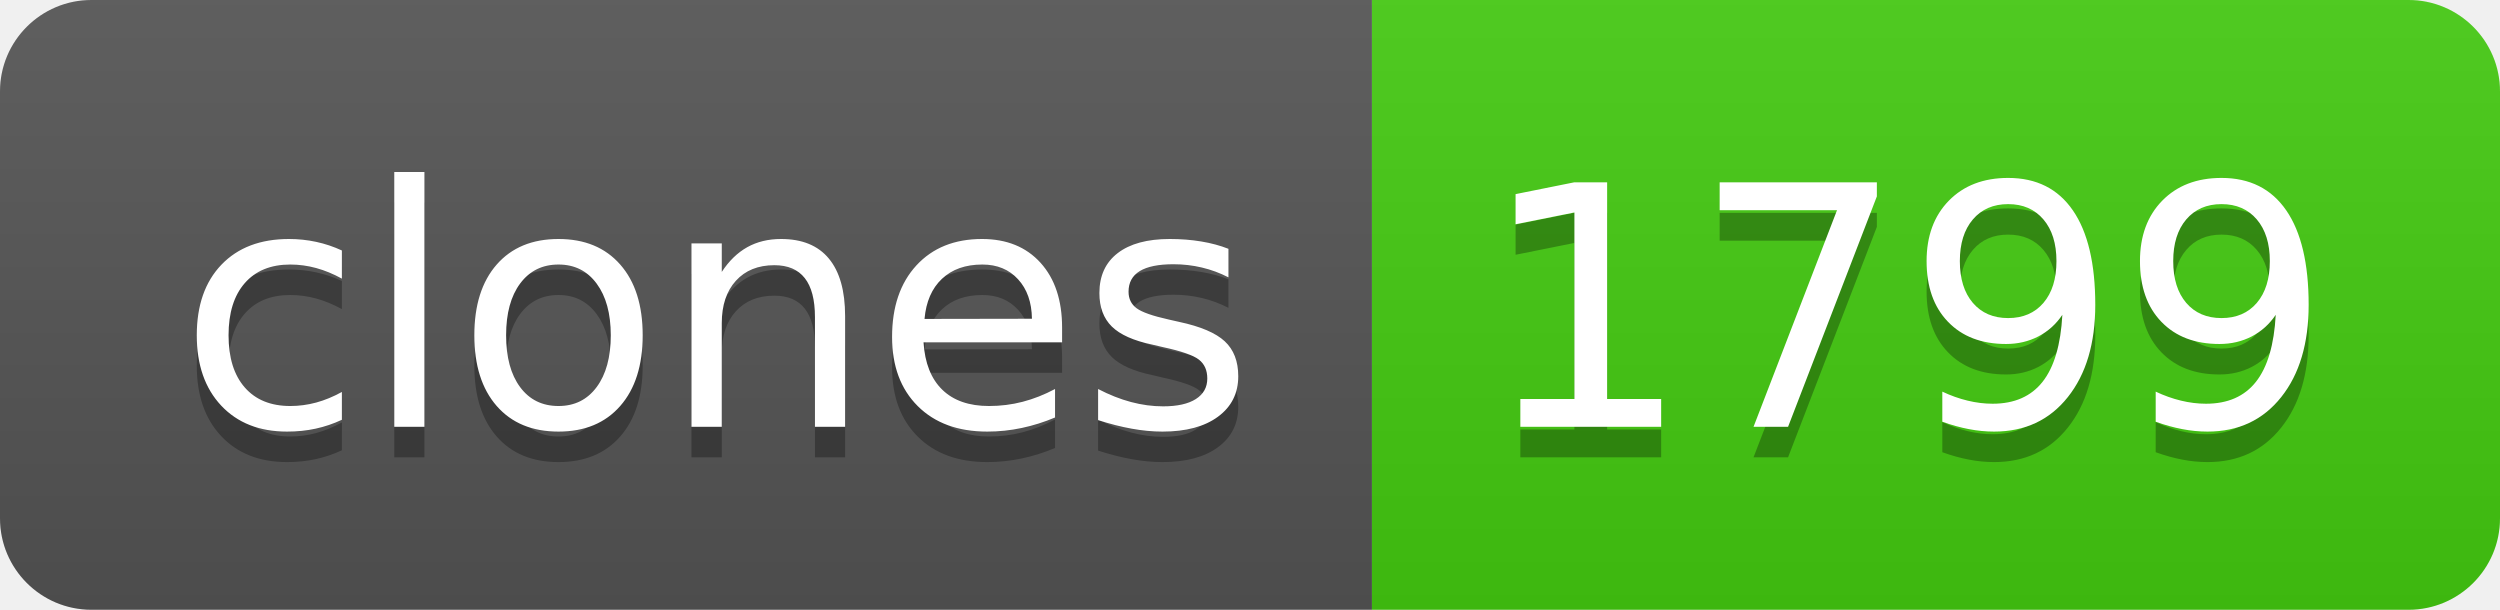
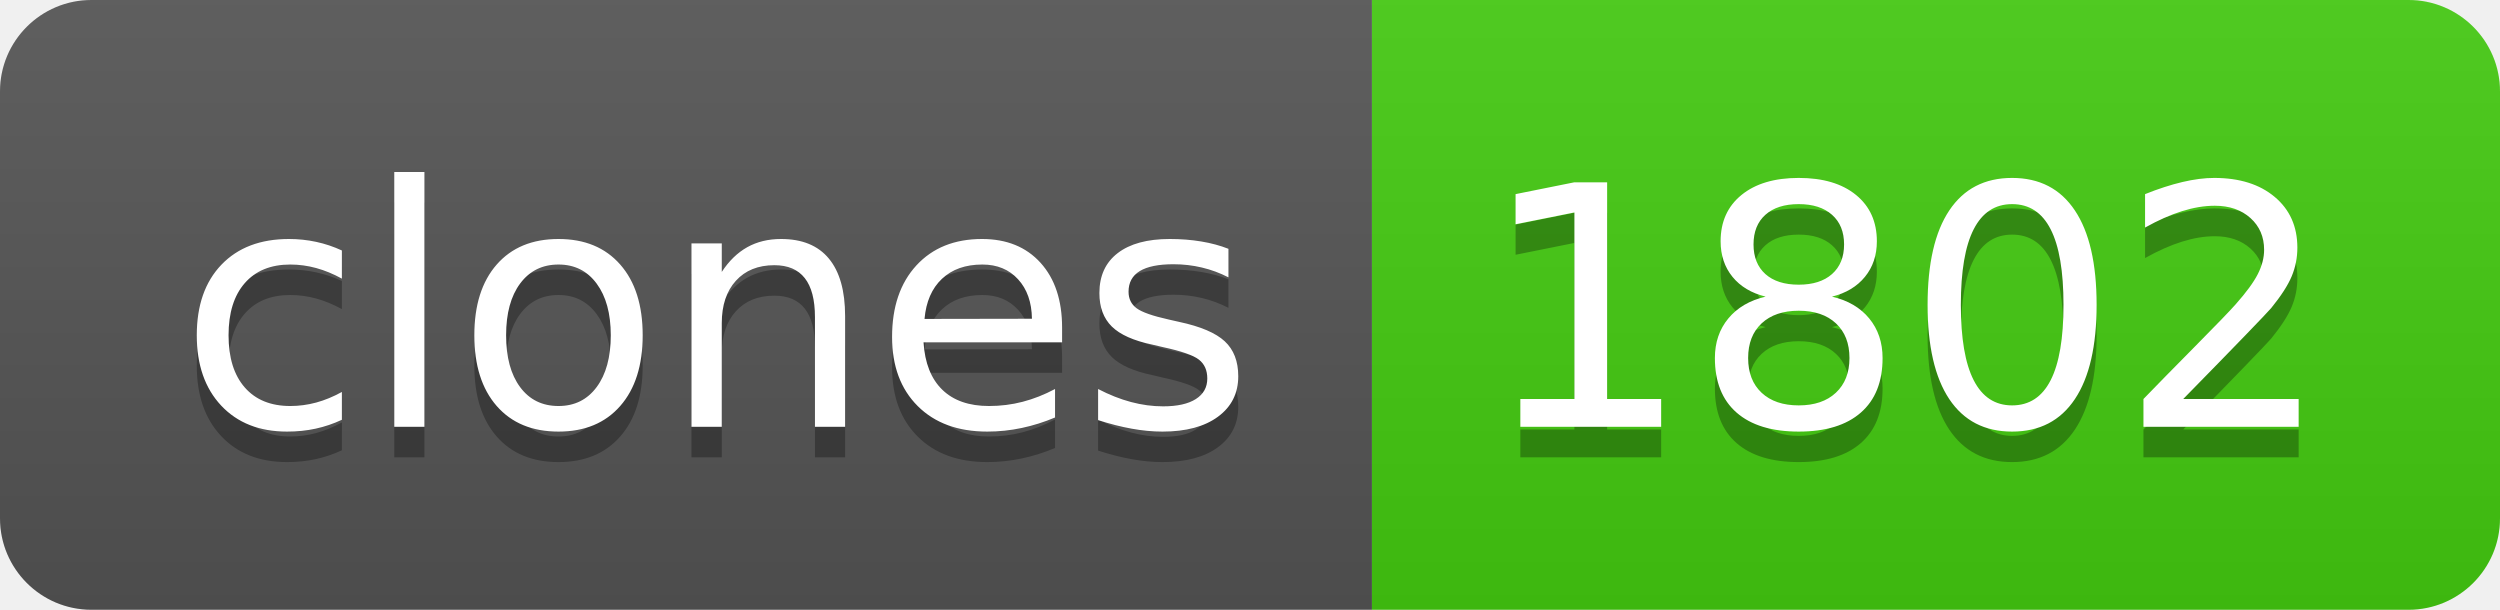
- <svg xmlns="http://www.w3.org/2000/svg" width="82" height="20" role="img" aria-label="clones: 1799">
+ <svg xmlns="http://www.w3.org/2000/svg" width="82" height="20" role="img" aria-label="clones: 1802">
  <linearGradient id="s" x2="0" y2="100%">
    <stop offset="0" stop-color="#bbb" stop-opacity=".1" />
    <stop offset="1" stop-opacity=".1" />
  </linearGradient>
  <clipPath id="r">
    <rect width="82" height="20" rx="3" fill="#fff" />
  </clipPath>
  <g clip-path="url(#r)">
    <rect width="45" height="20" fill="#555" />
    <rect x="45" width="37" height="20" fill="#4c1" />
    <rect width="82" height="20" fill="url(#s)" />
  </g>
  <g fill="#fff" text-anchor="middle" font-family="Verdana,Geneva,DejaVu Sans,sans-serif" text-rendering="geometricPrecision" font-size="110">
    <text aria-hidden="true" x="235" y="150" fill="#010101" fill-opacity=".3" transform="scale(.1)" textLength="350">clones</text>
    <text x="235" y="140" transform="scale(.1)" fill="#fff" textLength="350">clones</text>
-     <text aria-hidden="true" x="625" y="150" fill="#010101" fill-opacity=".3" transform="scale(.1)" textLength="270">1799</text>
-     <text x="625" y="140" transform="scale(.1)" fill="#fff" textLength="270">1799</text>
+     <text aria-hidden="true" x="625" y="150" fill="#010101" fill-opacity=".3" transform="scale(.1)" textLength="270">1802</text>
+     <text x="625" y="140" transform="scale(.1)" fill="#fff" textLength="270">1802</text>
  </g>
</svg>
